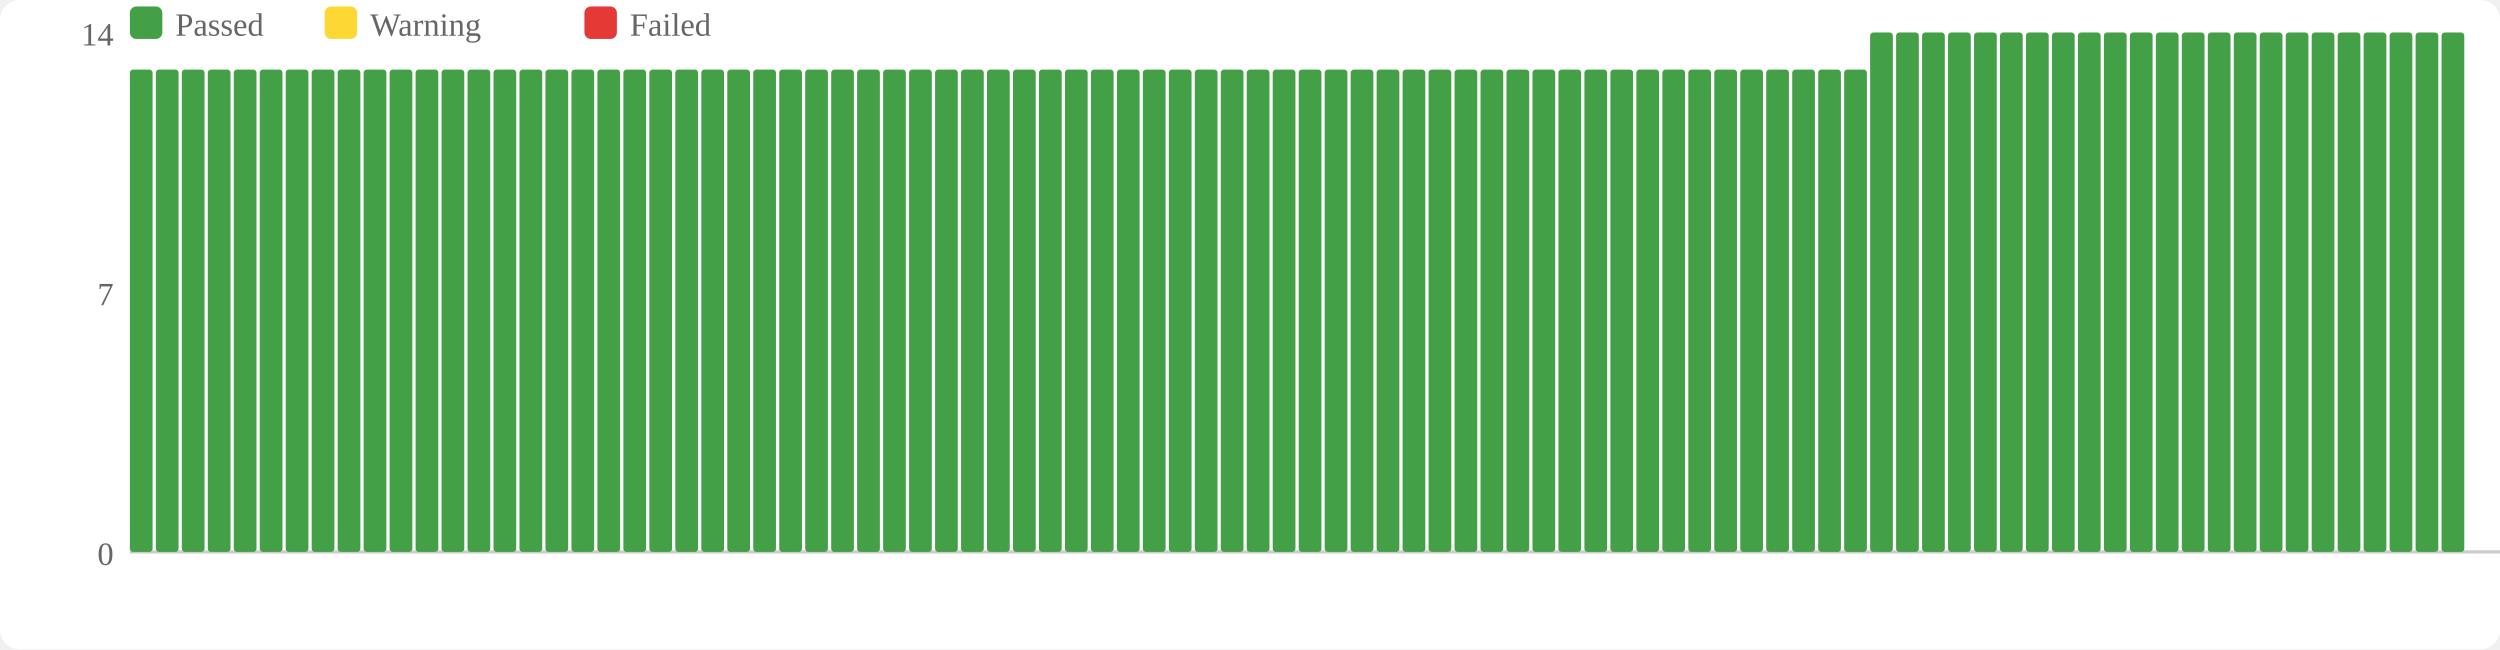
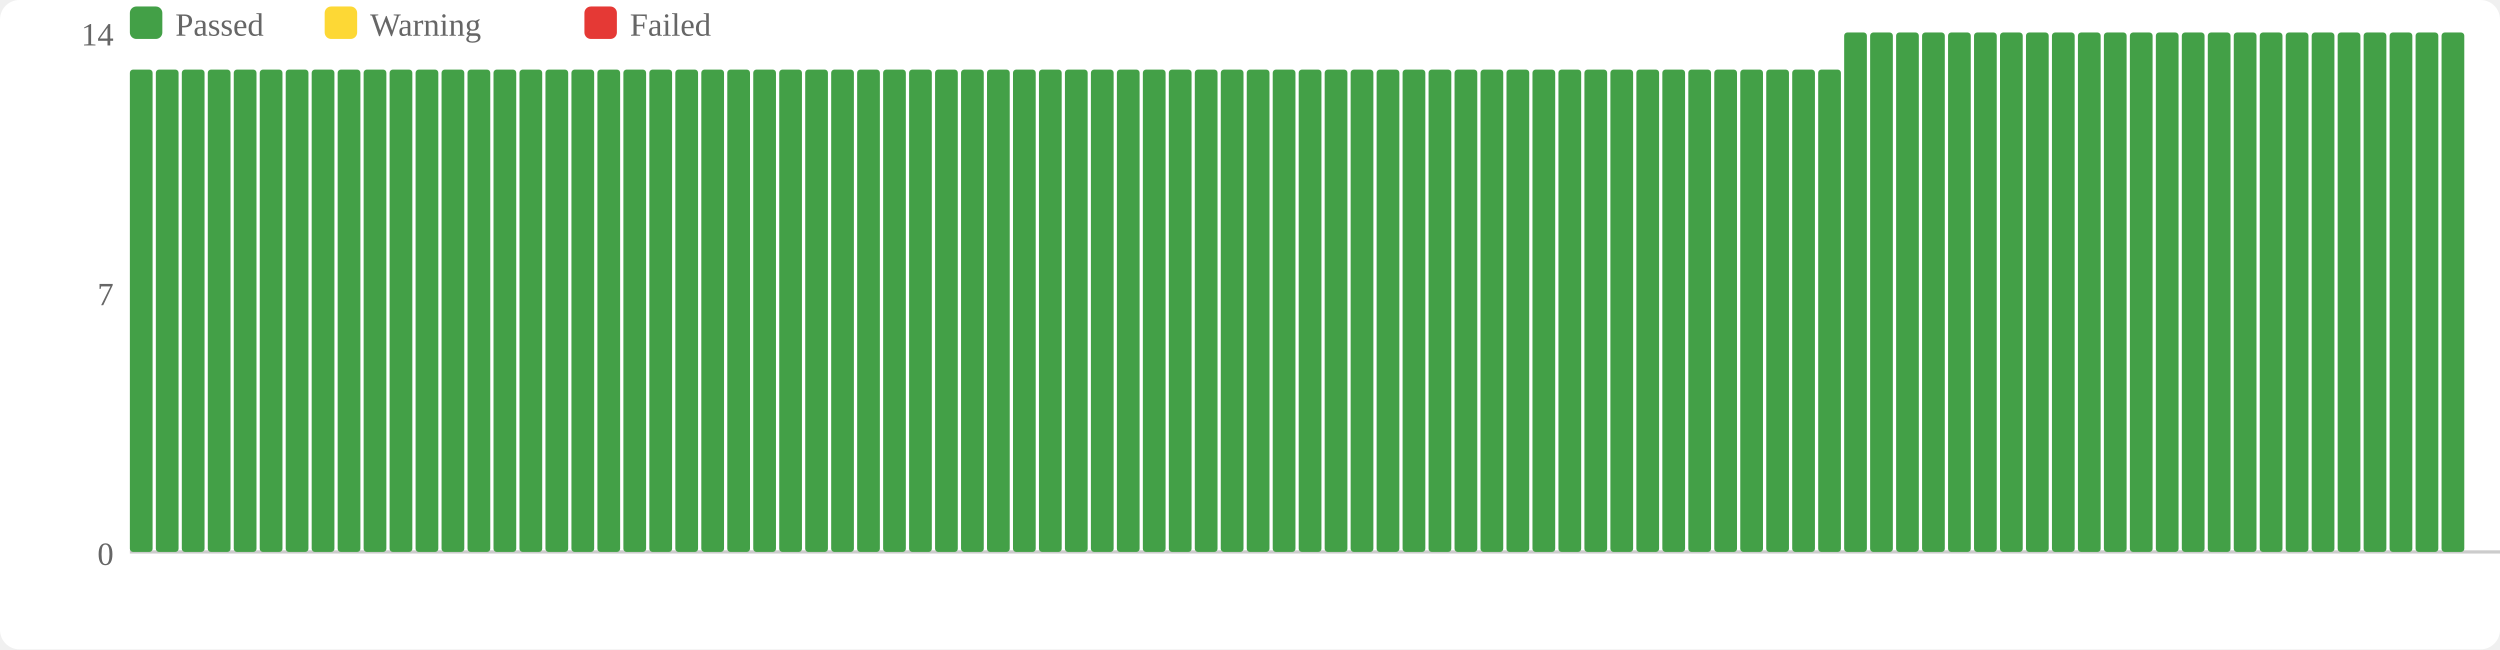
<svg xmlns="http://www.w3.org/2000/svg" width="770" height="200" viewBox="0 0 770 200">
  <rect width="770" height="200" fill="#fff" rx="6" />
  <rect x="40" y="2" width="10" height="10" fill="#43a047" rx="2" />
  <text x="54" y="11" font-size="10" fill="#666">Passed</text>
  <rect x="100" y="2" width="10" height="10" fill="#fdd835" rx="2" />
  <text x="114" y="11" font-size="10" fill="#666">Warning</text>
  <rect x="180" y="2" width="10" height="10" fill="#e53935" rx="2" />
  <text x="194" y="11" font-size="10" fill="#666">Failed</text>
  <text x="35" y="174" text-anchor="end" font-size="10" fill="#666">0</text>
  <text x="35" y="94" text-anchor="end" font-size="10" fill="#666">7</text>
  <text x="35" y="14" text-anchor="end" font-size="10" fill="#666">14</text>
  <line x1="40" y1="170" x2="770" y2="170" stroke="#ccc" stroke-width="1" />
  <rect x="40" y="21.429" width="7" height="148.571" fill="#43a047" rx="1" />
  <rect x="48" y="21.429" width="7" height="148.571" fill="#43a047" rx="1" />
  <rect x="56" y="21.429" width="7" height="148.571" fill="#43a047" rx="1" />
  <rect x="64" y="21.429" width="7" height="148.571" fill="#43a047" rx="1" />
  <rect x="72" y="21.429" width="7" height="148.571" fill="#43a047" rx="1" />
  <rect x="80" y="21.429" width="7" height="148.571" fill="#43a047" rx="1" />
  <rect x="88" y="21.429" width="7" height="148.571" fill="#43a047" rx="1" />
  <rect x="96" y="21.429" width="7" height="148.571" fill="#43a047" rx="1" />
  <rect x="104" y="21.429" width="7" height="148.571" fill="#43a047" rx="1" />
  <rect x="112" y="21.429" width="7" height="148.571" fill="#43a047" rx="1" />
  <rect x="120" y="21.429" width="7" height="148.571" fill="#43a047" rx="1" />
  <rect x="128" y="21.429" width="7" height="148.571" fill="#43a047" rx="1" />
  <rect x="136" y="21.429" width="7" height="148.571" fill="#43a047" rx="1" />
  <rect x="144" y="21.429" width="7" height="148.571" fill="#43a047" rx="1" />
  <rect x="152" y="21.429" width="7" height="148.571" fill="#43a047" rx="1" />
  <rect x="160" y="21.429" width="7" height="148.571" fill="#43a047" rx="1" />
  <rect x="168" y="21.429" width="7" height="148.571" fill="#43a047" rx="1" />
  <rect x="176" y="21.429" width="7" height="148.571" fill="#43a047" rx="1" />
  <rect x="184" y="21.429" width="7" height="148.571" fill="#43a047" rx="1" />
  <rect x="192" y="21.429" width="7" height="148.571" fill="#43a047" rx="1" />
  <rect x="200" y="21.429" width="7" height="148.571" fill="#43a047" rx="1" />
  <rect x="208" y="21.429" width="7" height="148.571" fill="#43a047" rx="1" />
  <rect x="216" y="21.429" width="7" height="148.571" fill="#43a047" rx="1" />
  <rect x="224" y="21.429" width="7" height="148.571" fill="#43a047" rx="1" />
  <rect x="232" y="21.429" width="7" height="148.571" fill="#43a047" rx="1" />
  <rect x="240" y="21.429" width="7" height="148.571" fill="#43a047" rx="1" />
  <rect x="248" y="21.429" width="7" height="148.571" fill="#43a047" rx="1" />
  <rect x="256" y="21.429" width="7" height="148.571" fill="#43a047" rx="1" />
  <rect x="264" y="21.429" width="7" height="148.571" fill="#43a047" rx="1" />
  <rect x="272" y="21.429" width="7" height="148.571" fill="#43a047" rx="1" />
  <rect x="280" y="21.429" width="7" height="148.571" fill="#43a047" rx="1" />
  <rect x="288" y="21.429" width="7" height="148.571" fill="#43a047" rx="1" />
  <rect x="296" y="21.429" width="7" height="148.571" fill="#43a047" rx="1" />
  <rect x="304" y="21.429" width="7" height="148.571" fill="#43a047" rx="1" />
  <rect x="312" y="21.429" width="7" height="148.571" fill="#43a047" rx="1" />
  <rect x="320" y="21.429" width="7" height="148.571" fill="#43a047" rx="1" />
  <rect x="328" y="21.429" width="7" height="148.571" fill="#43a047" rx="1" />
  <rect x="336" y="21.429" width="7" height="148.571" fill="#43a047" rx="1" />
  <rect x="344" y="21.429" width="7" height="148.571" fill="#43a047" rx="1" />
  <rect x="352" y="21.429" width="7" height="148.571" fill="#43a047" rx="1" />
  <rect x="360" y="21.429" width="7" height="148.571" fill="#43a047" rx="1" />
  <rect x="368" y="21.429" width="7" height="148.571" fill="#43a047" rx="1" />
  <rect x="376" y="21.429" width="7" height="148.571" fill="#43a047" rx="1" />
  <rect x="384" y="21.429" width="7" height="148.571" fill="#43a047" rx="1" />
  <rect x="392" y="21.429" width="7" height="148.571" fill="#43a047" rx="1" />
  <rect x="400" y="21.429" width="7" height="148.571" fill="#43a047" rx="1" />
  <rect x="408" y="21.429" width="7" height="148.571" fill="#43a047" rx="1" />
  <rect x="416" y="21.429" width="7" height="148.571" fill="#43a047" rx="1" />
  <rect x="424" y="21.429" width="7" height="148.571" fill="#43a047" rx="1" />
  <rect x="432" y="21.429" width="7" height="148.571" fill="#43a047" rx="1" />
  <rect x="440" y="21.429" width="7" height="148.571" fill="#43a047" rx="1" />
  <rect x="448" y="21.429" width="7" height="148.571" fill="#43a047" rx="1" />
  <rect x="456" y="21.429" width="7" height="148.571" fill="#43a047" rx="1" />
  <rect x="464" y="21.429" width="7" height="148.571" fill="#43a047" rx="1" />
  <rect x="472" y="21.429" width="7" height="148.571" fill="#43a047" rx="1" />
  <rect x="480" y="21.429" width="7" height="148.571" fill="#43a047" rx="1" />
  <rect x="488" y="21.429" width="7" height="148.571" fill="#43a047" rx="1" />
  <rect x="496" y="21.429" width="7" height="148.571" fill="#43a047" rx="1" />
  <rect x="504" y="21.429" width="7" height="148.571" fill="#43a047" rx="1" />
  <rect x="512" y="21.429" width="7" height="148.571" fill="#43a047" rx="1" />
  <rect x="520" y="21.429" width="7" height="148.571" fill="#43a047" rx="1" />
  <rect x="528" y="21.429" width="7" height="148.571" fill="#43a047" rx="1" />
  <rect x="536" y="21.429" width="7" height="148.571" fill="#43a047" rx="1" />
  <rect x="544" y="21.429" width="7" height="148.571" fill="#43a047" rx="1" />
  <rect x="552" y="21.429" width="7" height="148.571" fill="#43a047" rx="1" />
  <rect x="560" y="21.429" width="7" height="148.571" fill="#43a047" rx="1" />
-   <rect x="568" y="21.429" width="7" height="148.571" fill="#43a047" rx="1" />
+   <rect x="568" y="10" width="7" height="160" fill="#43a047" rx="1" />
  <rect x="576" y="10" width="7" height="160" fill="#43a047" rx="1" />
  <rect x="584" y="10" width="7" height="160" fill="#43a047" rx="1" />
  <rect x="592" y="10" width="7" height="160" fill="#43a047" rx="1" />
  <rect x="600" y="10" width="7" height="160" fill="#43a047" rx="1" />
  <rect x="608" y="10" width="7" height="160" fill="#43a047" rx="1" />
  <rect x="616" y="10" width="7" height="160" fill="#43a047" rx="1" />
  <rect x="624" y="10" width="7" height="160" fill="#43a047" rx="1" />
  <rect x="632" y="10" width="7" height="160" fill="#43a047" rx="1" />
  <rect x="640" y="10" width="7" height="160" fill="#43a047" rx="1" />
  <rect x="648" y="10" width="7" height="160" fill="#43a047" rx="1" />
  <rect x="656" y="10" width="7" height="160" fill="#43a047" rx="1" />
  <rect x="664" y="10" width="7" height="160" fill="#43a047" rx="1" />
  <rect x="672" y="10" width="7" height="160" fill="#43a047" rx="1" />
  <rect x="680" y="10" width="7" height="160" fill="#43a047" rx="1" />
  <rect x="688" y="10" width="7" height="160" fill="#43a047" rx="1" />
  <rect x="696" y="10" width="7" height="160" fill="#43a047" rx="1" />
  <rect x="704" y="10" width="7" height="160" fill="#43a047" rx="1" />
  <rect x="712" y="10" width="7" height="160" fill="#43a047" rx="1" />
  <rect x="720" y="10" width="7" height="160" fill="#43a047" rx="1" />
  <rect x="728" y="10" width="7" height="160" fill="#43a047" rx="1" />
  <rect x="736" y="10" width="7" height="160" fill="#43a047" rx="1" />
  <rect x="744" y="10" width="7" height="160" fill="#43a047" rx="1" />
  <rect x="752" y="10" width="7" height="160" fill="#43a047" rx="1" />
</svg>
